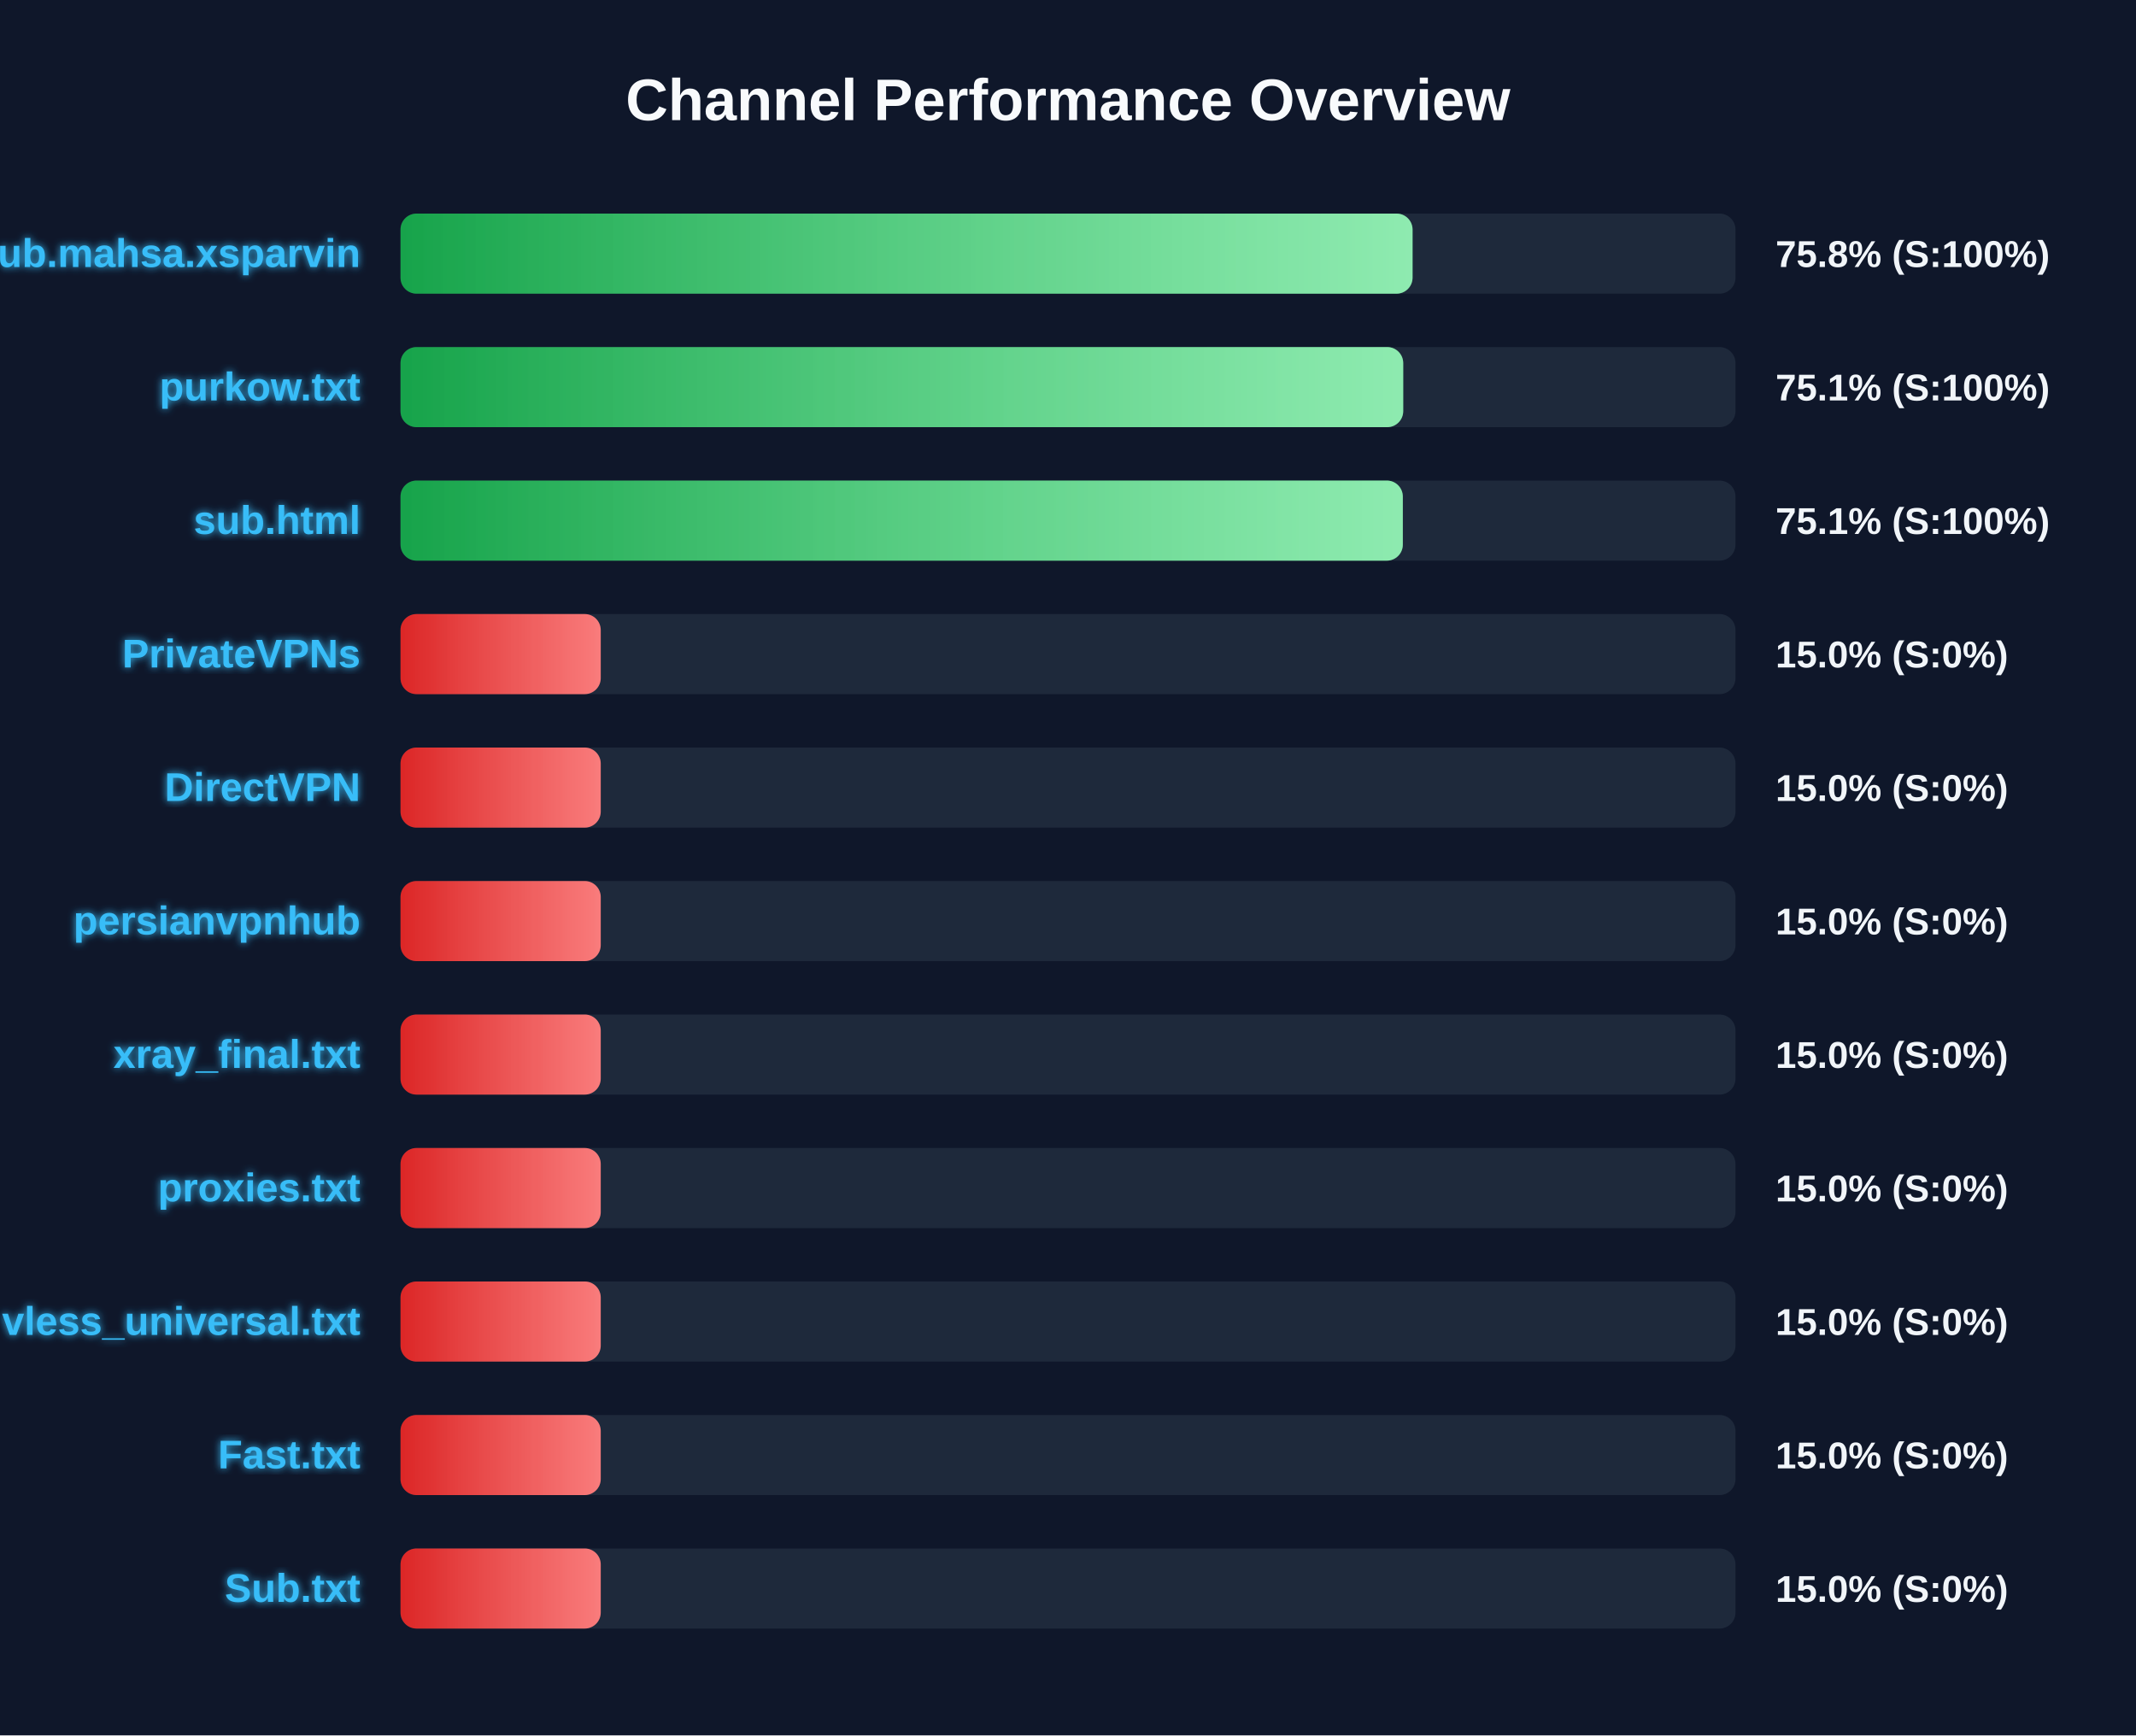
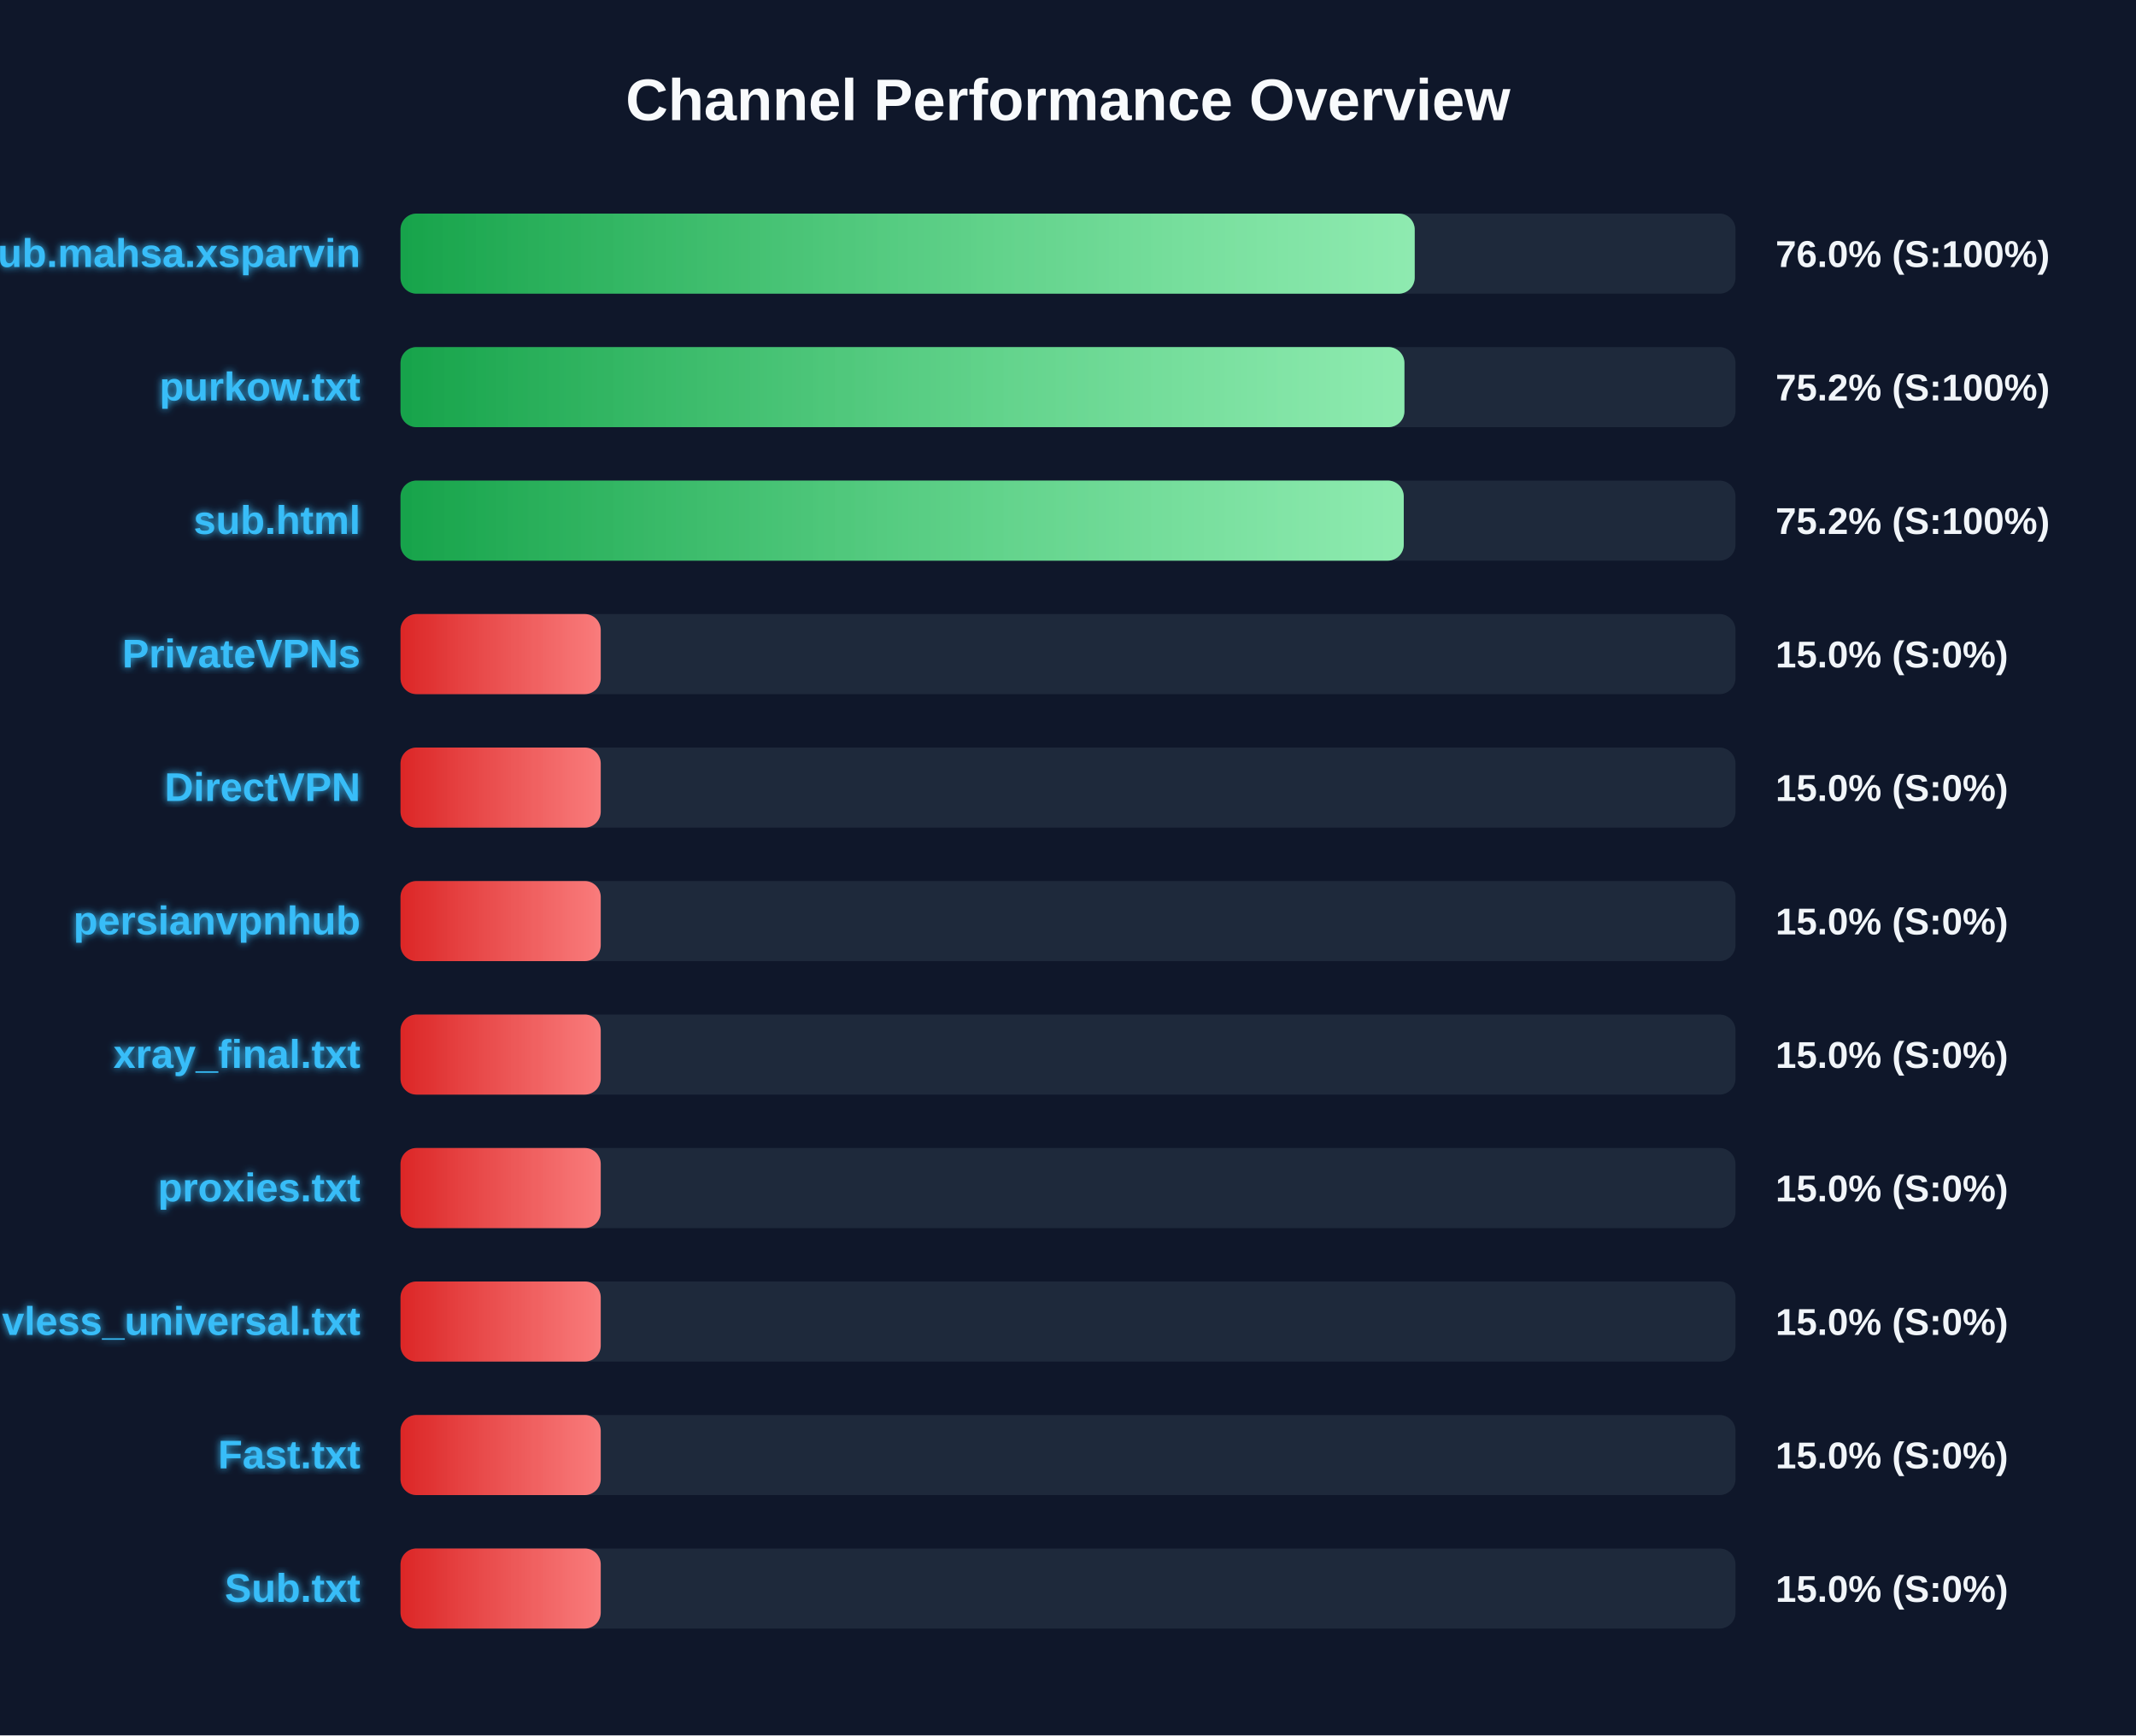
<svg xmlns="http://www.w3.org/2000/svg" width="800" height="650" version="1.1">
  <defs>
    <linearGradient id="grad-green" x1="0%" y1="0%" x2="100%" y2="0%">
      <stop offset="0%" stop-color="#16a34a" />
      <stop offset="100%" stop-color="#4ade80" />
    </linearGradient>
    <linearGradient id="grad-yellow" x1="0%" y1="0%" x2="100%" y2="0%">
      <stop offset="0%" stop-color="#ca8a04" />
      <stop offset="100%" stop-color="#fde047" />
    </linearGradient>
    <linearGradient id="grad-red" x1="0%" y1="0%" x2="100%" y2="0%">
      <stop offset="0%" stop-color="#dc2626" />
      <stop offset="100%" stop-color="#f87171" />
    </linearGradient>
    <linearGradient id="shimmer" x1="0%" y1="0%" x2="100%" y2="0%">
      <stop offset="0%" stop-color="rgba(255,255,255,0)" />
      <stop offset="50%" stop-color="rgba(255,255,255,0.4)" />
      <stop offset="100%" stop-color="rgba(255,255,255,0)" />
    </linearGradient>
    <filter id="glow" x="-20%" y="-20%" width="140%" height="140%">
      <feGaussianBlur stdDeviation="1.5" result="blur" />
      <feComposite in="SourceGraphic" in2="blur" operator="over" />
    </filter>
  </defs>
  <style>
        .bg-rect { fill: #0f172a; }
        .title { font: bold 22px 'Segoe UI', Arial, sans-serif; fill: #f8fafc; }
        .row { font: bold 15px 'Segoe UI', Arial, sans-serif; fill: #38bdf8; filter: url(#glow); }
        .score { font: bold 14px 'Segoe UI', Arial, sans-serif; fill: #f1f5f9; }
        @keyframes shimmer-anim {
            0% { transform: translateX(-100%); }
            100% { transform: translateX(200%); }
        }
        .shimmer-rect {
            animation: shimmer-anim 2.5s infinite linear;
        }
    </style>
  <rect width="100%" height="100%" class="bg-rect" />
  <text x="400" y="45" text-anchor="middle" class="title">Channel Performance Overview</text>
  <rect x="150" y="80" width="500" height="30" fill="#1e293b" rx="6" />
  <clipPath id="clip-0">
-     <rect x="150" y="80" width="379.05" height="30" rx="6" />
+     <rect x="150" y="80" width="379.85" height="30" rx="6" />
  </clipPath>
-   <rect x="150" y="80" width="379.05" height="30" fill="url(#grad-green)" rx="6" />
+   <rect x="150" y="80" width="379.85" height="30" fill="url(#grad-green)" rx="6" />
  <g clip-path="url(#clip-0)">
    <rect x="150" y="80" width="100%" height="30" fill="url(#shimmer)" class="shimmer-rect" />
  </g>
  <text x="135" y="100" text-anchor="end" class="row">Sub.mahsa.xsparvin</text>
-   <text x="665" y="100" text-anchor="start" class="score">75.8% (S:100%)</text>
+   <text x="665" y="100" text-anchor="start" class="score">76.0% (S:100%)</text>
  <rect x="150" y="130" width="500" height="30" fill="#1e293b" rx="6" />
  <clipPath id="clip-1">
-     <rect x="150" y="130" width="375.55" height="30" rx="6" />
+     <rect x="150" y="130" width="376.0" height="30" rx="6" />
  </clipPath>
-   <rect x="150" y="130" width="375.55" height="30" fill="url(#grad-green)" rx="6" />
+   <rect x="150" y="130" width="376.0" height="30" fill="url(#grad-green)" rx="6" />
  <g clip-path="url(#clip-1)">
    <rect x="150" y="130" width="100%" height="30" fill="url(#shimmer)" class="shimmer-rect" />
  </g>
  <text x="135" y="150" text-anchor="end" class="row">purkow.txt</text>
-   <text x="665" y="150" text-anchor="start" class="score">75.1% (S:100%)</text>
+   <text x="665" y="150" text-anchor="start" class="score">75.2% (S:100%)</text>
  <rect x="150" y="180" width="500" height="30" fill="#1e293b" rx="6" />
  <clipPath id="clip-2">
-     <rect x="150" y="180" width="375.4" height="30" rx="6" />
+     <rect x="150" y="180" width="375.75" height="30" rx="6" />
  </clipPath>
-   <rect x="150" y="180" width="375.4" height="30" fill="url(#grad-green)" rx="6" />
+   <rect x="150" y="180" width="375.75" height="30" fill="url(#grad-green)" rx="6" />
  <g clip-path="url(#clip-2)">
    <rect x="150" y="180" width="100%" height="30" fill="url(#shimmer)" class="shimmer-rect" />
  </g>
  <text x="135" y="200" text-anchor="end" class="row">sub.html</text>
-   <text x="665" y="200" text-anchor="start" class="score">75.1% (S:100%)</text>
+   <text x="665" y="200" text-anchor="start" class="score">75.2% (S:100%)</text>
  <rect x="150" y="230" width="500" height="30" fill="#1e293b" rx="6" />
  <clipPath id="clip-3">
    <rect x="150" y="230" width="75.0" height="30" rx="6" />
  </clipPath>
  <rect x="150" y="230" width="75.0" height="30" fill="url(#grad-red)" rx="6" />
  <g clip-path="url(#clip-3)">
    <rect x="150" y="230" width="100%" height="30" fill="url(#shimmer)" class="shimmer-rect" />
  </g>
  <text x="135" y="250" text-anchor="end" class="row">PrivateVPNs</text>
  <text x="665" y="250" text-anchor="start" class="score">15.0% (S:0%)</text>
  <rect x="150" y="280" width="500" height="30" fill="#1e293b" rx="6" />
  <clipPath id="clip-4">
    <rect x="150" y="280" width="75.0" height="30" rx="6" />
  </clipPath>
  <rect x="150" y="280" width="75.0" height="30" fill="url(#grad-red)" rx="6" />
  <g clip-path="url(#clip-4)">
    <rect x="150" y="280" width="100%" height="30" fill="url(#shimmer)" class="shimmer-rect" />
  </g>
  <text x="135" y="300" text-anchor="end" class="row">DirectVPN</text>
  <text x="665" y="300" text-anchor="start" class="score">15.0% (S:0%)</text>
  <rect x="150" y="330" width="500" height="30" fill="#1e293b" rx="6" />
  <clipPath id="clip-5">
    <rect x="150" y="330" width="75.0" height="30" rx="6" />
  </clipPath>
  <rect x="150" y="330" width="75.0" height="30" fill="url(#grad-red)" rx="6" />
  <g clip-path="url(#clip-5)">
    <rect x="150" y="330" width="100%" height="30" fill="url(#shimmer)" class="shimmer-rect" />
  </g>
  <text x="135" y="350" text-anchor="end" class="row">persianvpnhub</text>
  <text x="665" y="350" text-anchor="start" class="score">15.0% (S:0%)</text>
  <rect x="150" y="380" width="500" height="30" fill="#1e293b" rx="6" />
  <clipPath id="clip-6">
    <rect x="150" y="380" width="75.0" height="30" rx="6" />
  </clipPath>
  <rect x="150" y="380" width="75.0" height="30" fill="url(#grad-red)" rx="6" />
  <g clip-path="url(#clip-6)">
    <rect x="150" y="380" width="100%" height="30" fill="url(#shimmer)" class="shimmer-rect" />
  </g>
  <text x="135" y="400" text-anchor="end" class="row">xray_final.txt</text>
  <text x="665" y="400" text-anchor="start" class="score">15.0% (S:0%)</text>
  <rect x="150" y="430" width="500" height="30" fill="#1e293b" rx="6" />
  <clipPath id="clip-7">
    <rect x="150" y="430" width="75.0" height="30" rx="6" />
  </clipPath>
  <rect x="150" y="430" width="75.0" height="30" fill="url(#grad-red)" rx="6" />
  <g clip-path="url(#clip-7)">
    <rect x="150" y="430" width="100%" height="30" fill="url(#shimmer)" class="shimmer-rect" />
  </g>
  <text x="135" y="450" text-anchor="end" class="row">proxies.txt</text>
  <text x="665" y="450" text-anchor="start" class="score">15.0% (S:0%)</text>
  <rect x="150" y="480" width="500" height="30" fill="#1e293b" rx="6" />
  <clipPath id="clip-8">
    <rect x="150" y="480" width="75.0" height="30" rx="6" />
  </clipPath>
  <rect x="150" y="480" width="75.0" height="30" fill="url(#grad-red)" rx="6" />
  <g clip-path="url(#clip-8)">
    <rect x="150" y="480" width="100%" height="30" fill="url(#shimmer)" class="shimmer-rect" />
  </g>
  <text x="135" y="500" text-anchor="end" class="row">vless_universal.txt</text>
  <text x="665" y="500" text-anchor="start" class="score">15.0% (S:0%)</text>
  <rect x="150" y="530" width="500" height="30" fill="#1e293b" rx="6" />
  <clipPath id="clip-9">
    <rect x="150" y="530" width="75.0" height="30" rx="6" />
  </clipPath>
  <rect x="150" y="530" width="75.0" height="30" fill="url(#grad-red)" rx="6" />
  <g clip-path="url(#clip-9)">
    <rect x="150" y="530" width="100%" height="30" fill="url(#shimmer)" class="shimmer-rect" />
  </g>
  <text x="135" y="550" text-anchor="end" class="row">Fast.txt</text>
  <text x="665" y="550" text-anchor="start" class="score">15.0% (S:0%)</text>
  <rect x="150" y="580" width="500" height="30" fill="#1e293b" rx="6" />
  <clipPath id="clip-10">
    <rect x="150" y="580" width="75.0" height="30" rx="6" />
  </clipPath>
  <rect x="150" y="580" width="75.0" height="30" fill="url(#grad-red)" rx="6" />
  <g clip-path="url(#clip-10)">
    <rect x="150" y="580" width="100%" height="30" fill="url(#shimmer)" class="shimmer-rect" />
  </g>
  <text x="135" y="600" text-anchor="end" class="row">Sub.txt</text>
  <text x="665" y="600" text-anchor="start" class="score">15.0% (S:0%)</text>
</svg>
